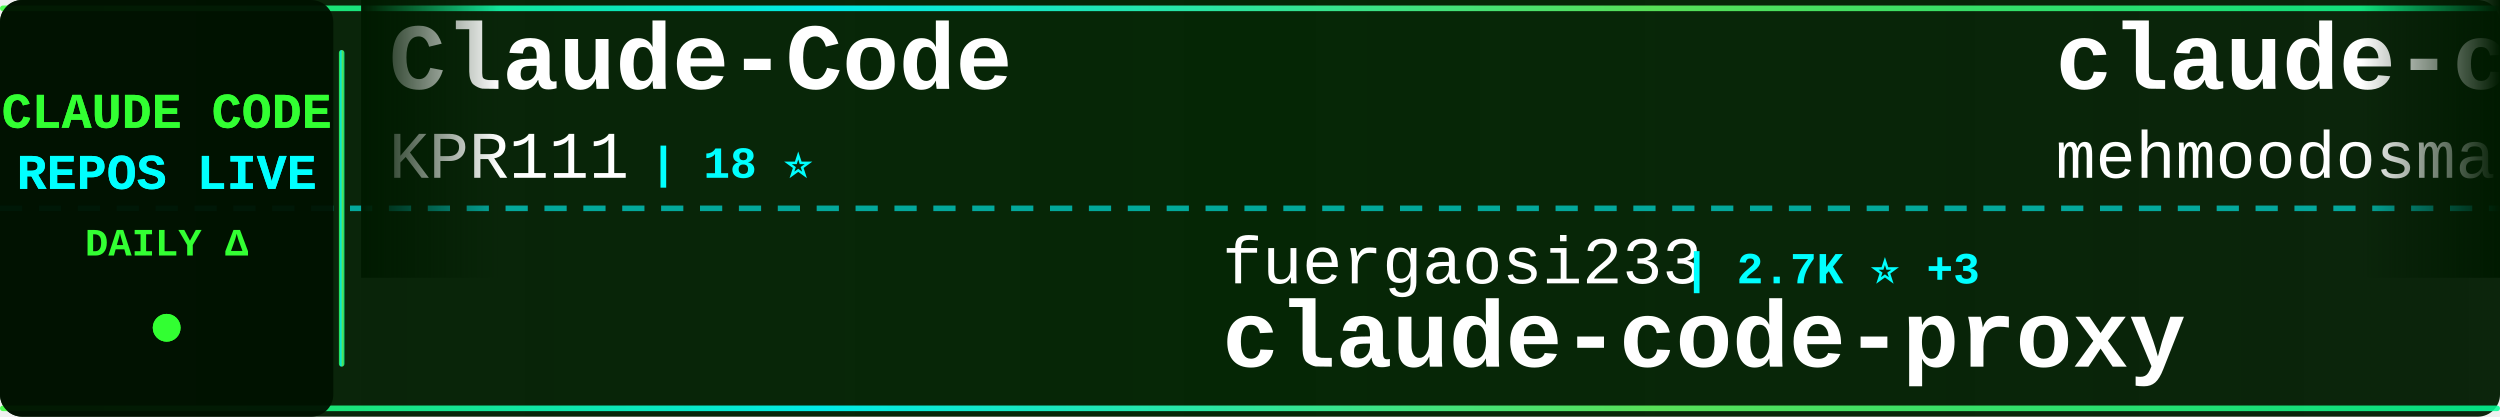
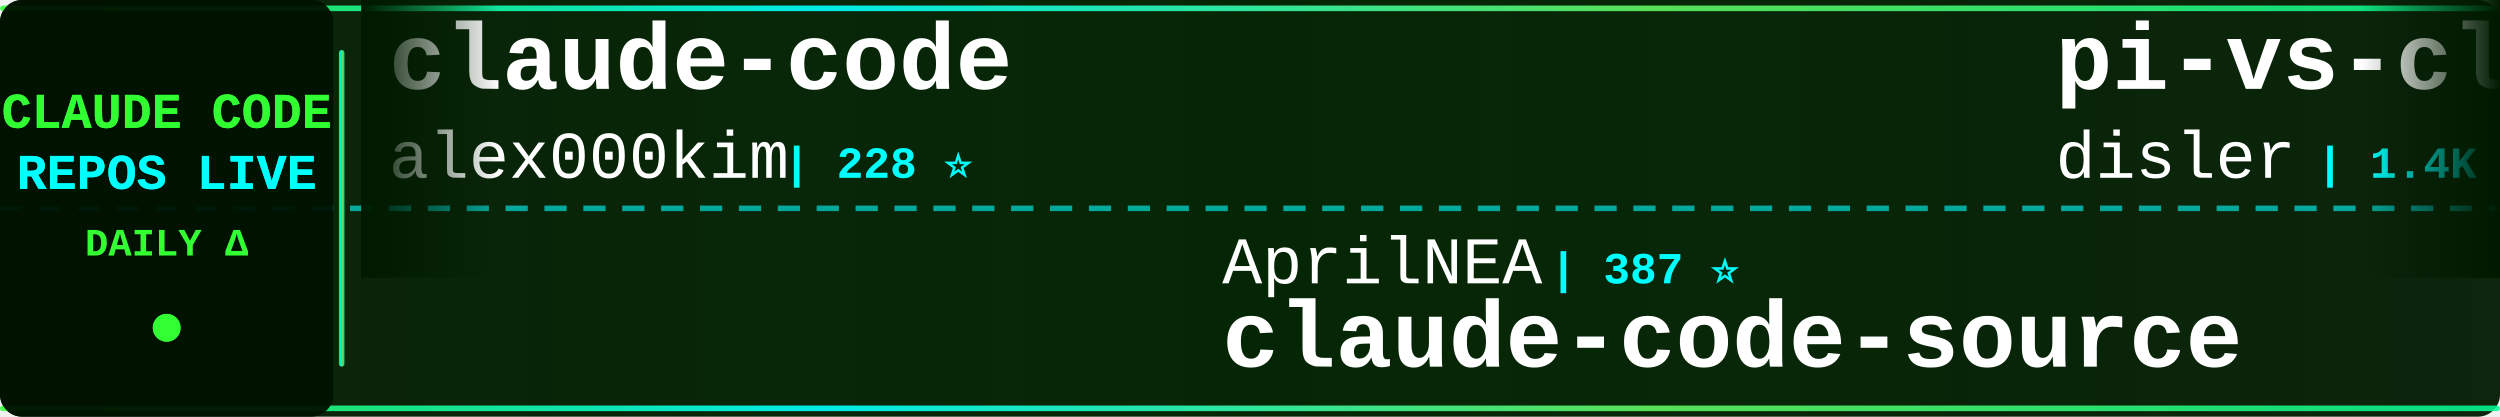
<svg xmlns="http://www.w3.org/2000/svg" width="900" height="150">
  <defs>
    <linearGradient id="tickerBg" x1="0%" y1="0%" x2="100%" y2="0%">
      <stop offset="0%" style="stop-color:#001a00;stop-opacity:0.95" />
      <stop offset="50%" style="stop-color:#002200;stop-opacity:0.98" />
      <stop offset="100%" style="stop-color:#001a00;stop-opacity:0.95" />
    </linearGradient>
    <linearGradient id="borderGrad" x1="0%" y1="0%" x2="100%" y2="0%">
      <stop offset="0%" style="stop-color:#33ff33;stop-opacity:0.85">
        <animate attributeName="stop-opacity" values="0.85;1;0.85" dur="2s" repeatCount="indefinite" />
      </stop>
      <stop offset="33%" style="stop-color:#00ffff;stop-opacity:0.9">
        <animate attributeName="stop-opacity" values="0.9;1;0.9" dur="2.2s" repeatCount="indefinite" />
      </stop>
      <stop offset="66%" style="stop-color:#66ff66;stop-opacity:0.85">
        <animate attributeName="stop-opacity" values="0.85;1;0.85" dur="1.8s" repeatCount="indefinite" />
      </stop>
      <stop offset="100%" style="stop-color:#00ff99;stop-opacity:0.85">
        <animate attributeName="stop-opacity" values="0.85;1;0.85" dur="2s" repeatCount="indefinite" />
      </stop>
    </linearGradient>
    <filter id="textGlow">
      <feGaussianBlur stdDeviation="0.1" result="coloredBlur" />
      <feMerge>
        <feMergeNode in="coloredBlur" />
        <feMergeNode in="SourceGraphic" />
      </feMerge>
    </filter>
    <filter id="metricGlow">
      <feGaussianBlur stdDeviation="0.2" result="coloredBlur" />
      <feMerge>
        <feMergeNode in="coloredBlur" />
        <feMergeNode in="SourceGraphic" />
      </feMerge>
    </filter>
    <linearGradient id="leftFade" x1="0%" y1="0%" x2="100%" y2="0%">
      <stop offset="0%" style="stop-color:#001a00;stop-opacity:1" />
      <stop offset="100%" style="stop-color:#001a00;stop-opacity:0" />
    </linearGradient>
    <linearGradient id="rightFade" x1="0%" y1="0%" x2="100%" y2="0%">
      <stop offset="0%" style="stop-color:#001a00;stop-opacity:0" />
      <stop offset="100%" style="stop-color:#001a00;stop-opacity:1" />
    </linearGradient>
  </defs>
  <rect width="900" height="150" fill="url(#tickerBg)" rx="8" />
  <rect x="0" y="2" width="900" height="2" fill="url(#borderGrad)" rx="1" />
  <rect x="0" y="146" width="900" height="2" fill="url(#borderGrad)" rx="1" />
  <line x1="0" y1="75" x2="900" y2="75" stroke="#00ffff" stroke-width="2" stroke-dasharray="8 6" opacity="0.6" />
  <rect x="0" y="0" width="120" height="150" fill="#001100" opacity="0.95" rx="8" />
  <text x="60" y="46" font-family="'Courier New', monospace" font-size="18" font-weight="bold" fill="#33ff33" text-anchor="middle" filter="url(#textGlow)">
    CLAUDE CODE
  </text>
  <text x="60" y="68" font-family="'Courier New', monospace" font-size="18" font-weight="bold" fill="#00ffff" text-anchor="middle" filter="url(#textGlow)">
    REPOS LIVE
  </text>
  <text x="60" y="92" font-family="'Courier New', monospace" font-size="14" font-weight="bold" fill="#33ff33" text-anchor="middle">
    DAILY Δ
  </text>
  <circle cx="60" cy="118" r="5" fill="#33ff33" filter="url(#metricGlow)">
    <animate attributeName="r" values="4;6;4" dur="1.5s" repeatCount="indefinite" />
    <animate attributeName="opacity" values="0.6;1;0.6" dur="1.5s" repeatCount="indefinite" />
  </circle>
  <rect x="122" y="18" width="2" height="114" fill="url(#borderGrad)" rx="1" />
  <clipPath id="tickerClip">
    <rect x="130" y="0" width="770" height="150" />
  </clipPath>
  <g clip-path="url(#tickerClip)">
    <g id="tickerItems">
      <animateTransform attributeName="transform" attributeType="XML" type="translate" from="0 0" to="-3000 0" dur="54s" repeatCount="indefinite" />
      <g transform="translate(0, 0)">
-         <text x="140" y="32" font-family="'Courier New', monospace" font-size="34" font-weight="bold" fill="#ffffff">Claude-Code</text>
-         <text x="140" y="64" font-family="'Courier New', monospace" font-size="24" font-weight="normal" fill="#ffffff" opacity="1.0">KPR111</text>
-         <text x="234" y="64" font-family="'Courier New', monospace" font-size="16" font-weight="bold" fill="#00ffff"> | 18 ⭐</text>
+         <text x="140" y="32" font-family="'Courier New', monospace" font-size="34" font-weight="bold" fill="#ffffff">claude-code</text>
+         <text x="140" y="64" font-family="'Courier New', monospace" font-size="24" font-weight="normal" fill="#ffffff" opacity="1.0">alex000kim</text>
+         <text x="282" y="64" font-family="'Courier New', monospace" font-size="16" font-weight="bold" fill="#00ffff"> | 228 ⭐</text>
      </g>
      <g transform="translate(300, 0)">
-         <text x="140" y="102" font-family="'Courier New', monospace" font-size="24" font-weight="normal" fill="#ffffff" opacity="1.0">fuergaosi233</text>
-         <text x="306" y="102" font-family="'Courier New', monospace" font-size="16" font-weight="bold" fill="#00ffff"> | 2.7K ⭐ +3</text>
-         <text x="140" y="132" font-family="'Courier New', monospace" font-size="34" font-weight="bold" fill="#ffffff">claude-code-proxy</text>
+         <text x="140" y="102" font-family="'Courier New', monospace" font-size="24" font-weight="normal" fill="#ffffff" opacity="1.0">AprilNEA</text>
+         <text x="258" y="102" font-family="'Courier New', monospace" font-size="16" font-weight="bold" fill="#00ffff"> | 387 ⭐</text>
+         <text x="140" y="132" font-family="'Courier New', monospace" font-size="34" font-weight="bold" fill="#ffffff">claude-code-source</text>
      </g>
      <g transform="translate(600, 0)">
-         <text x="140" y="32" font-family="'Courier New', monospace" font-size="34" font-weight="bold" fill="#ffffff">claude-code</text>
-         <text x="140" y="64" font-family="'Courier New', monospace" font-size="24" font-weight="normal" fill="#ffffff" opacity="1.0">mehmoodosman</text>
-         <text x="306" y="64" font-family="'Courier New', monospace" font-size="16" font-weight="bold" fill="#00ffff"> | 168 ⭐</text>
+         <text x="140" y="32" font-family="'Courier New', monospace" font-size="34" font-weight="bold" fill="#ffffff">pi-vs-claude-code</text>
+         <text x="140" y="64" font-family="'Courier New', monospace" font-size="24" font-weight="normal" fill="#ffffff" opacity="1.0">disler</text>
+         <text x="234" y="64" font-family="'Courier New', monospace" font-size="16" font-weight="bold" fill="#00ffff"> | 1.4K ⭐ +4</text>
      </g>
      <g transform="translate(900, 0)">
+         <text x="140" y="102" font-family="'Courier New', monospace" font-size="24" font-weight="normal" fill="#ffffff" opacity="1.0">diet103</text>
+         <text x="246" y="102" font-family="'Courier New', monospace" font-size="16" font-weight="bold" fill="#00ffff"> | 9.7K ⭐ +1</text>
+         <text x="140" y="132" font-family="'Courier New', monospace" font-size="34" font-weight="bold" fill="#ffffff">claude-code-infrastructu...</text>
+       </g>
+       <g transform="translate(1200, 0)">
+         <text x="140" y="32" font-family="'Courier New', monospace" font-size="34" font-weight="bold" fill="#ffffff">claude-code-reverse</text>
+         <text x="140" y="64" font-family="'Courier New', monospace" font-size="24" font-weight="normal" fill="#ffffff" opacity="1.0">Yuyz0112</text>
+         <text x="258" y="64" font-family="'Courier New', monospace" font-size="16" font-weight="bold" fill="#00ffff"> | 2.4K ⭐</text>
+       </g>
+       <g transform="translate(1500, 0)">
+         <text x="140" y="102" font-family="'Courier New', monospace" font-size="24" font-weight="normal" fill="#ffffff" opacity="1.0">ghuntley</text>
+         <text x="258" y="102" font-family="'Courier New', monospace" font-size="16" font-weight="bold" fill="#00ffff"> | 986 ⭐</text>
+         <text x="140" y="132" font-family="'Courier New', monospace" font-size="34" font-weight="bold" fill="#ffffff">claude-code-source-code-...</text>
+       </g>
+       <g transform="translate(1800, 0)">
+         <text x="140" y="32" font-family="'Courier New', monospace" font-size="34" font-weight="bold" fill="#ffffff">claude-code</text>
+         <text x="140" y="64" font-family="'Courier New', monospace" font-size="24" font-weight="normal" fill="#ffffff" opacity="1.0">codeaashu</text>
+         <text x="270" y="64" font-family="'Courier New', monospace" font-size="16" font-weight="bold" fill="#00ffff"> | 3.0K ⭐ +14</text>
+       </g>
+       <g transform="translate(2100, 0)">
+         <text x="140" y="102" font-family="'Courier New', monospace" font-size="24" font-weight="normal" fill="#ffffff" opacity="1.0">lst97</text>
+         <text x="222" y="102" font-family="'Courier New', monospace" font-size="16" font-weight="bold" fill="#00ffff"> | 1.6K ⭐ +1</text>
+         <text x="140" y="132" font-family="'Courier New', monospace" font-size="34" font-weight="bold" fill="#ffffff">claude-code-sub-agents</text>
+       </g>
+       <g transform="translate(2400, 0)">
+         <text x="140" y="32" font-family="'Courier New', monospace" font-size="34" font-weight="bold" fill="#ffffff">learn-claude-code</text>
+         <text x="140" y="64" font-family="'Courier New', monospace" font-size="24" font-weight="normal" fill="#ffffff" opacity="1.0">shareAI-lab</text>
+         <text x="294" y="64" font-family="'Courier New', monospace" font-size="16" font-weight="bold" fill="#00ffff"> | 68.7K ⭐ +133</text>
+       </g>
+       <g transform="translate(2700, 0)">
        <text x="140" y="102" font-family="'Courier New', monospace" font-size="24" font-weight="normal" fill="#ffffff" opacity="1.0">rohitg00</text>
-         <text x="258" y="102" font-family="'Courier New', monospace" font-size="16" font-weight="bold" fill="#00ffff"> | 2.2K ⭐ +4</text>
+         <text x="258" y="102" font-family="'Courier New', monospace" font-size="16" font-weight="bold" fill="#00ffff"> | 2.2K ⭐ +5</text>
        <text x="140" y="132" font-family="'Courier New', monospace" font-size="34" font-weight="bold" fill="#ffffff">awesome-claude-code-tool...</text>
      </g>
-       <g transform="translate(1200, 0)">
-         <text x="140" y="32" font-family="'Courier New', monospace" font-size="34" font-weight="bold" fill="#ffffff">oh-my-claudecode</text>
-         <text x="140" y="64" font-family="'Courier New', monospace" font-size="24" font-weight="normal" fill="#ffffff" opacity="1.0">Yeachan-Heo</text>
-         <text x="294" y="64" font-family="'Courier New', monospace" font-size="16" font-weight="bold" fill="#00ffff"> | 37.1K ⭐ +39</text>
-       </g>
-       <g transform="translate(1500, 0)">
-         <text x="140" y="102" font-family="'Courier New', monospace" font-size="24" font-weight="normal" fill="#ffffff" opacity="1.0">zebbern</text>
-         <text x="246" y="102" font-family="'Courier New', monospace" font-size="16" font-weight="bold" fill="#00ffff"> | 4.3K ⭐ +2</text>
-         <text x="140" y="132" font-family="'Courier New', monospace" font-size="34" font-weight="bold" fill="#ffffff">claude-code-guide</text>
-       </g>
-       <g transform="translate(1800, 0)">
-         <text x="140" y="32" font-family="'Courier New', monospace" font-size="34" font-weight="bold" fill="#ffffff">claude-code-from-source</text>
-         <text x="140" y="64" font-family="'Courier New', monospace" font-size="24" font-weight="normal" fill="#ffffff" opacity="1.0">alejandrobalderas</text>
-         <text x="366" y="64" font-family="'Courier New', monospace" font-size="16" font-weight="bold" fill="#00ffff"> | 2.3K ⭐ +4</text>
-       </g>
-       <g transform="translate(2100, 0)">
-         <text x="140" y="102" font-family="'Courier New', monospace" font-size="24" font-weight="normal" fill="#ffffff" opacity="1.0">liuup</text>
-         <text x="222" y="102" font-family="'Courier New', monospace" font-size="16" font-weight="bold" fill="#00ffff"> | 3.3K ⭐ +11</text>
-         <text x="140" y="132" font-family="'Courier New', monospace" font-size="34" font-weight="bold" fill="#ffffff">claude-code-analysis</text>
-       </g>
-       <g transform="translate(2400, 0)">
-         <text x="140" y="32" font-family="'Courier New', monospace" font-size="34" font-weight="bold" fill="#ffffff">claude-code-local</text>
-         <text x="140" y="64" font-family="'Courier New', monospace" font-size="24" font-weight="normal" fill="#ffffff" opacity="1.0">nicedreamzapp</text>
-         <text x="318" y="64" font-family="'Courier New', monospace" font-size="16" font-weight="bold" fill="#00ffff"> | 2.9K ⭐ +8</text>
-       </g>
-       <g transform="translate(2700, 0)">
-         <text x="140" y="102" font-family="'Courier New', monospace" font-size="24" font-weight="normal" fill="#ffffff" opacity="1.0">tanbiralam</text>
-         <text x="282" y="102" font-family="'Courier New', monospace" font-size="16" font-weight="bold" fill="#00ffff"> | 2.0K ⭐ +7</text>
-         <text x="140" y="132" font-family="'Courier New', monospace" font-size="34" font-weight="bold" fill="#ffffff">claude-code</text>
-       </g>
      <g transform="translate(3000, 0)">
-         <text x="140" y="32" font-family="'Courier New', monospace" font-size="34" font-weight="bold" fill="#ffffff">Claude-Code</text>
-         <text x="140" y="64" font-family="'Courier New', monospace" font-size="24" font-weight="normal" fill="#ffffff" opacity="1.0">KPR111</text>
-         <text x="234" y="64" font-family="'Courier New', monospace" font-size="16" font-weight="bold" fill="#00ffff"> | 18 ⭐</text>
+         <text x="140" y="32" font-family="'Courier New', monospace" font-size="34" font-weight="bold" fill="#ffffff">claude-code</text>
+         <text x="140" y="64" font-family="'Courier New', monospace" font-size="24" font-weight="normal" fill="#ffffff" opacity="1.0">alex000kim</text>
+         <text x="282" y="64" font-family="'Courier New', monospace" font-size="16" font-weight="bold" fill="#00ffff"> | 228 ⭐</text>
      </g>
      <g transform="translate(3300, 0)">
-         <text x="140" y="102" font-family="'Courier New', monospace" font-size="24" font-weight="normal" fill="#ffffff" opacity="1.0">fuergaosi233</text>
-         <text x="306" y="102" font-family="'Courier New', monospace" font-size="16" font-weight="bold" fill="#00ffff"> | 2.7K ⭐ +3</text>
-         <text x="140" y="132" font-family="'Courier New', monospace" font-size="34" font-weight="bold" fill="#ffffff">claude-code-proxy</text>
+         <text x="140" y="102" font-family="'Courier New', monospace" font-size="24" font-weight="normal" fill="#ffffff" opacity="1.0">AprilNEA</text>
+         <text x="258" y="102" font-family="'Courier New', monospace" font-size="16" font-weight="bold" fill="#00ffff"> | 387 ⭐</text>
+         <text x="140" y="132" font-family="'Courier New', monospace" font-size="34" font-weight="bold" fill="#ffffff">claude-code-source</text>
      </g>
      <g transform="translate(3600, 0)">
-         <text x="140" y="32" font-family="'Courier New', monospace" font-size="34" font-weight="bold" fill="#ffffff">claude-code</text>
-         <text x="140" y="64" font-family="'Courier New', monospace" font-size="24" font-weight="normal" fill="#ffffff" opacity="1.0">mehmoodosman</text>
-         <text x="306" y="64" font-family="'Courier New', monospace" font-size="16" font-weight="bold" fill="#00ffff"> | 168 ⭐</text>
+         <text x="140" y="32" font-family="'Courier New', monospace" font-size="34" font-weight="bold" fill="#ffffff">pi-vs-claude-code</text>
+         <text x="140" y="64" font-family="'Courier New', monospace" font-size="24" font-weight="normal" fill="#ffffff" opacity="1.0">disler</text>
+         <text x="234" y="64" font-family="'Courier New', monospace" font-size="16" font-weight="bold" fill="#00ffff"> | 1.4K ⭐ +4</text>
      </g>
      <g transform="translate(3900, 0)">
-         <text x="140" y="102" font-family="'Courier New', monospace" font-size="24" font-weight="normal" fill="#ffffff" opacity="1.0">rohitg00</text>
-         <text x="258" y="102" font-family="'Courier New', monospace" font-size="16" font-weight="bold" fill="#00ffff"> | 2.2K ⭐ +4</text>
-         <text x="140" y="132" font-family="'Courier New', monospace" font-size="34" font-weight="bold" fill="#ffffff">awesome-claude-code-tool...</text>
+         <text x="140" y="102" font-family="'Courier New', monospace" font-size="24" font-weight="normal" fill="#ffffff" opacity="1.0">diet103</text>
+         <text x="246" y="102" font-family="'Courier New', monospace" font-size="16" font-weight="bold" fill="#00ffff"> | 9.7K ⭐ +1</text>
+         <text x="140" y="132" font-family="'Courier New', monospace" font-size="34" font-weight="bold" fill="#ffffff">claude-code-infrastructu...</text>
      </g>
    </g>
  </g>
  <rect x="130" y="0" width="50" height="100" fill="url(#leftFade)" />
  <rect x="850" y="0" width="50" height="100" fill="url(#rightFade)" />
</svg>
